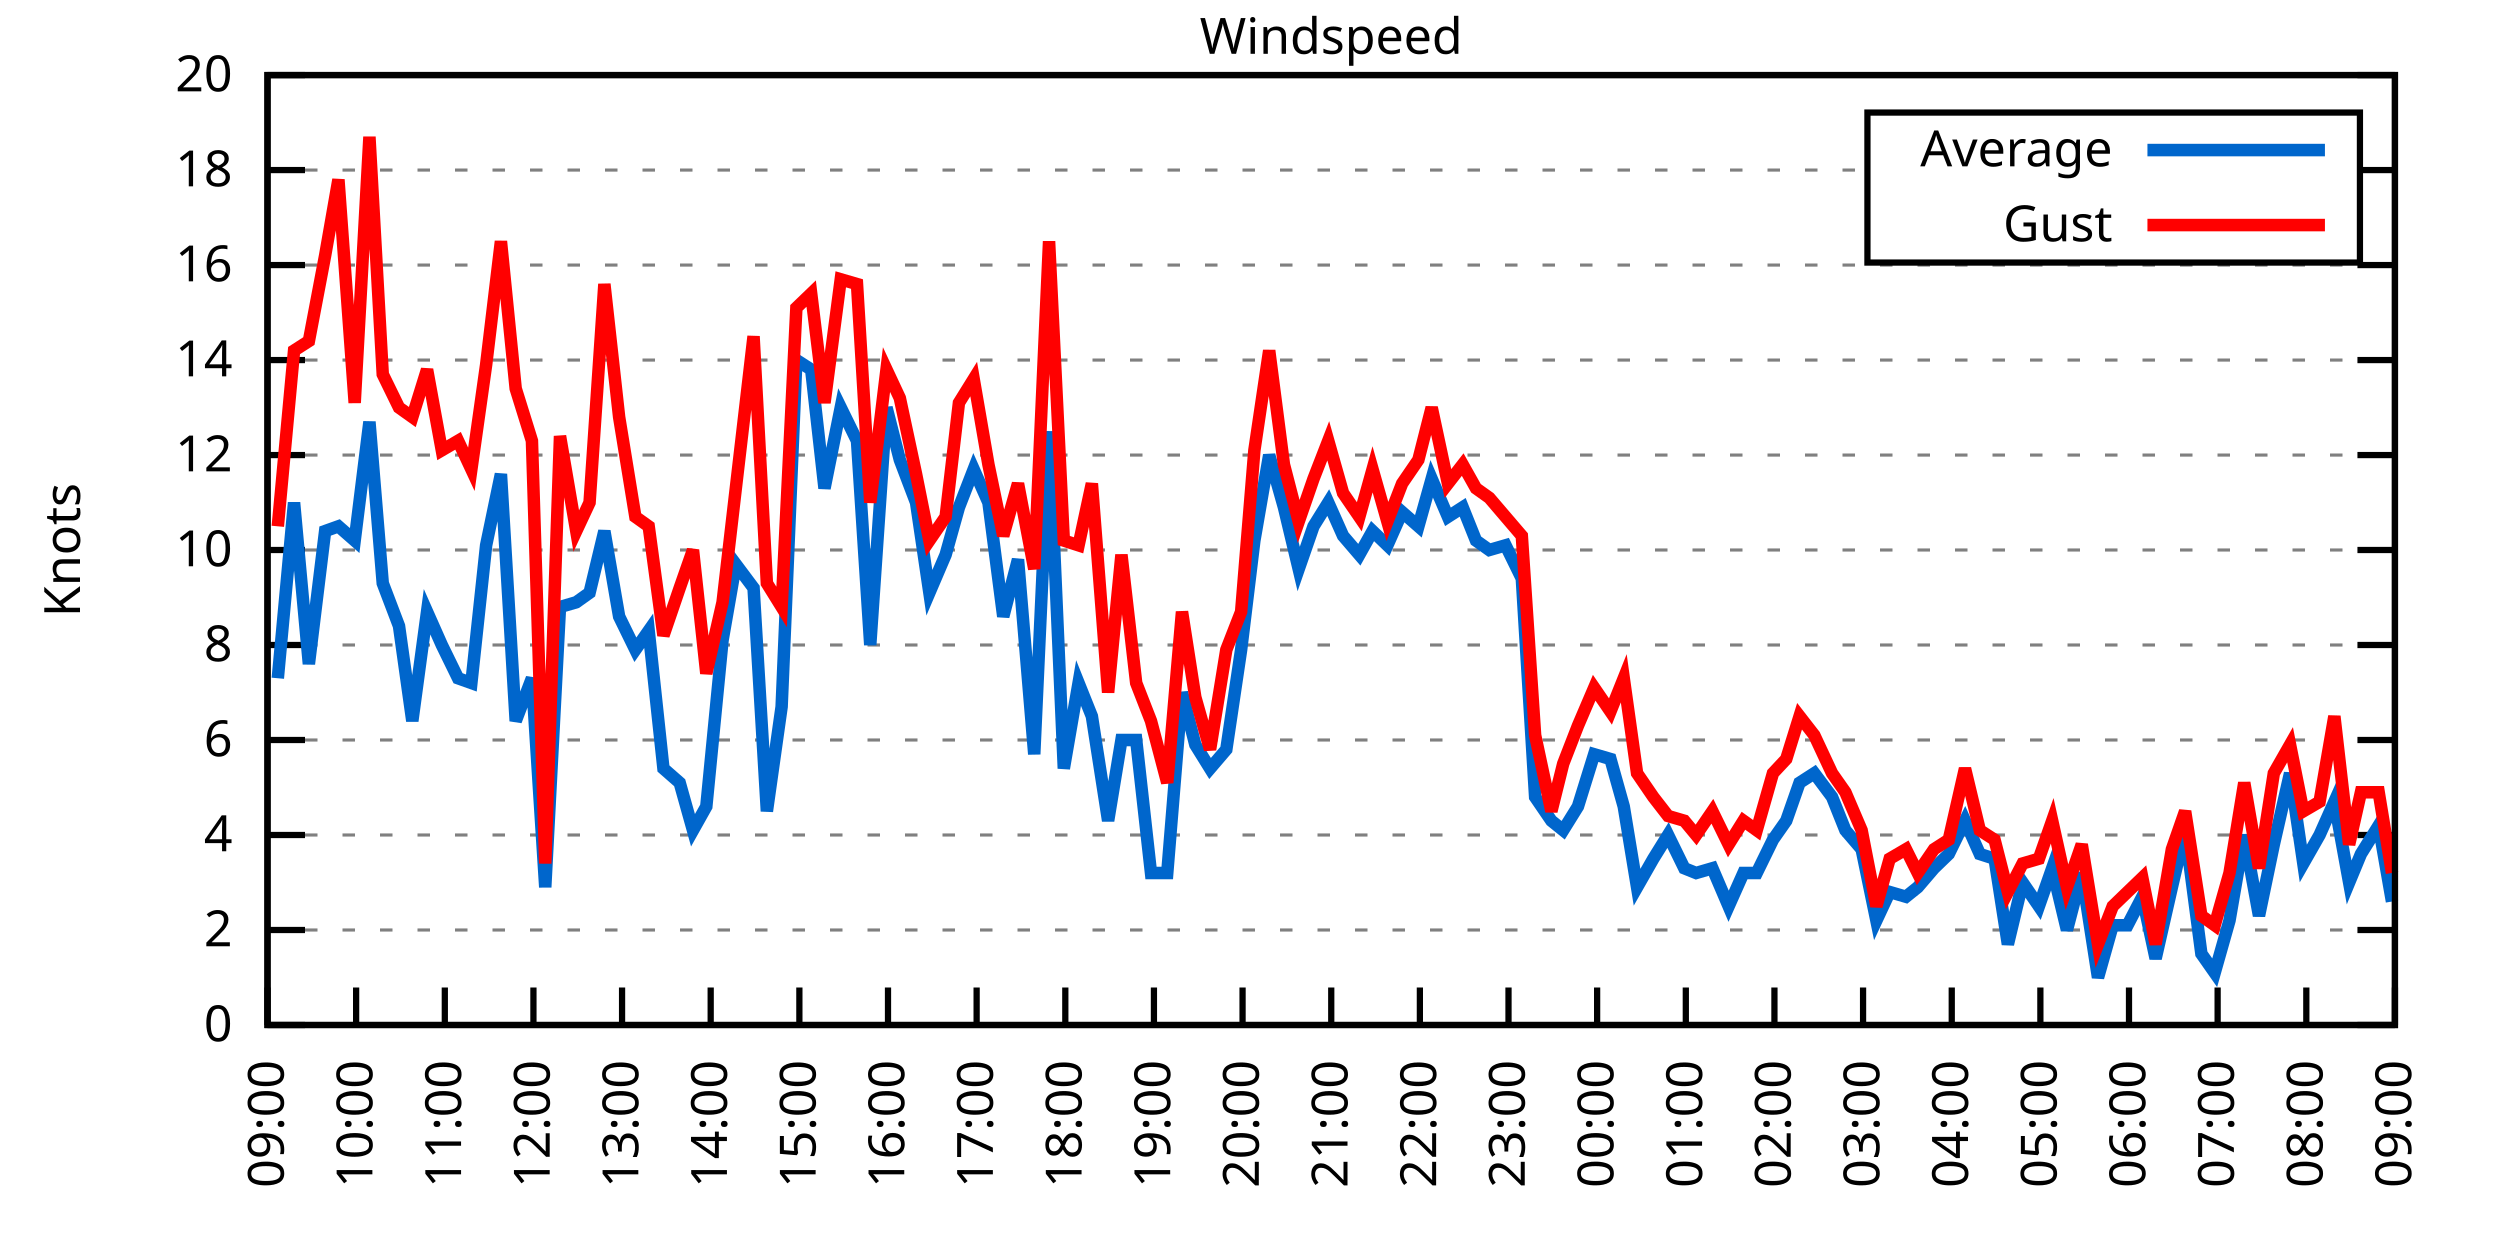
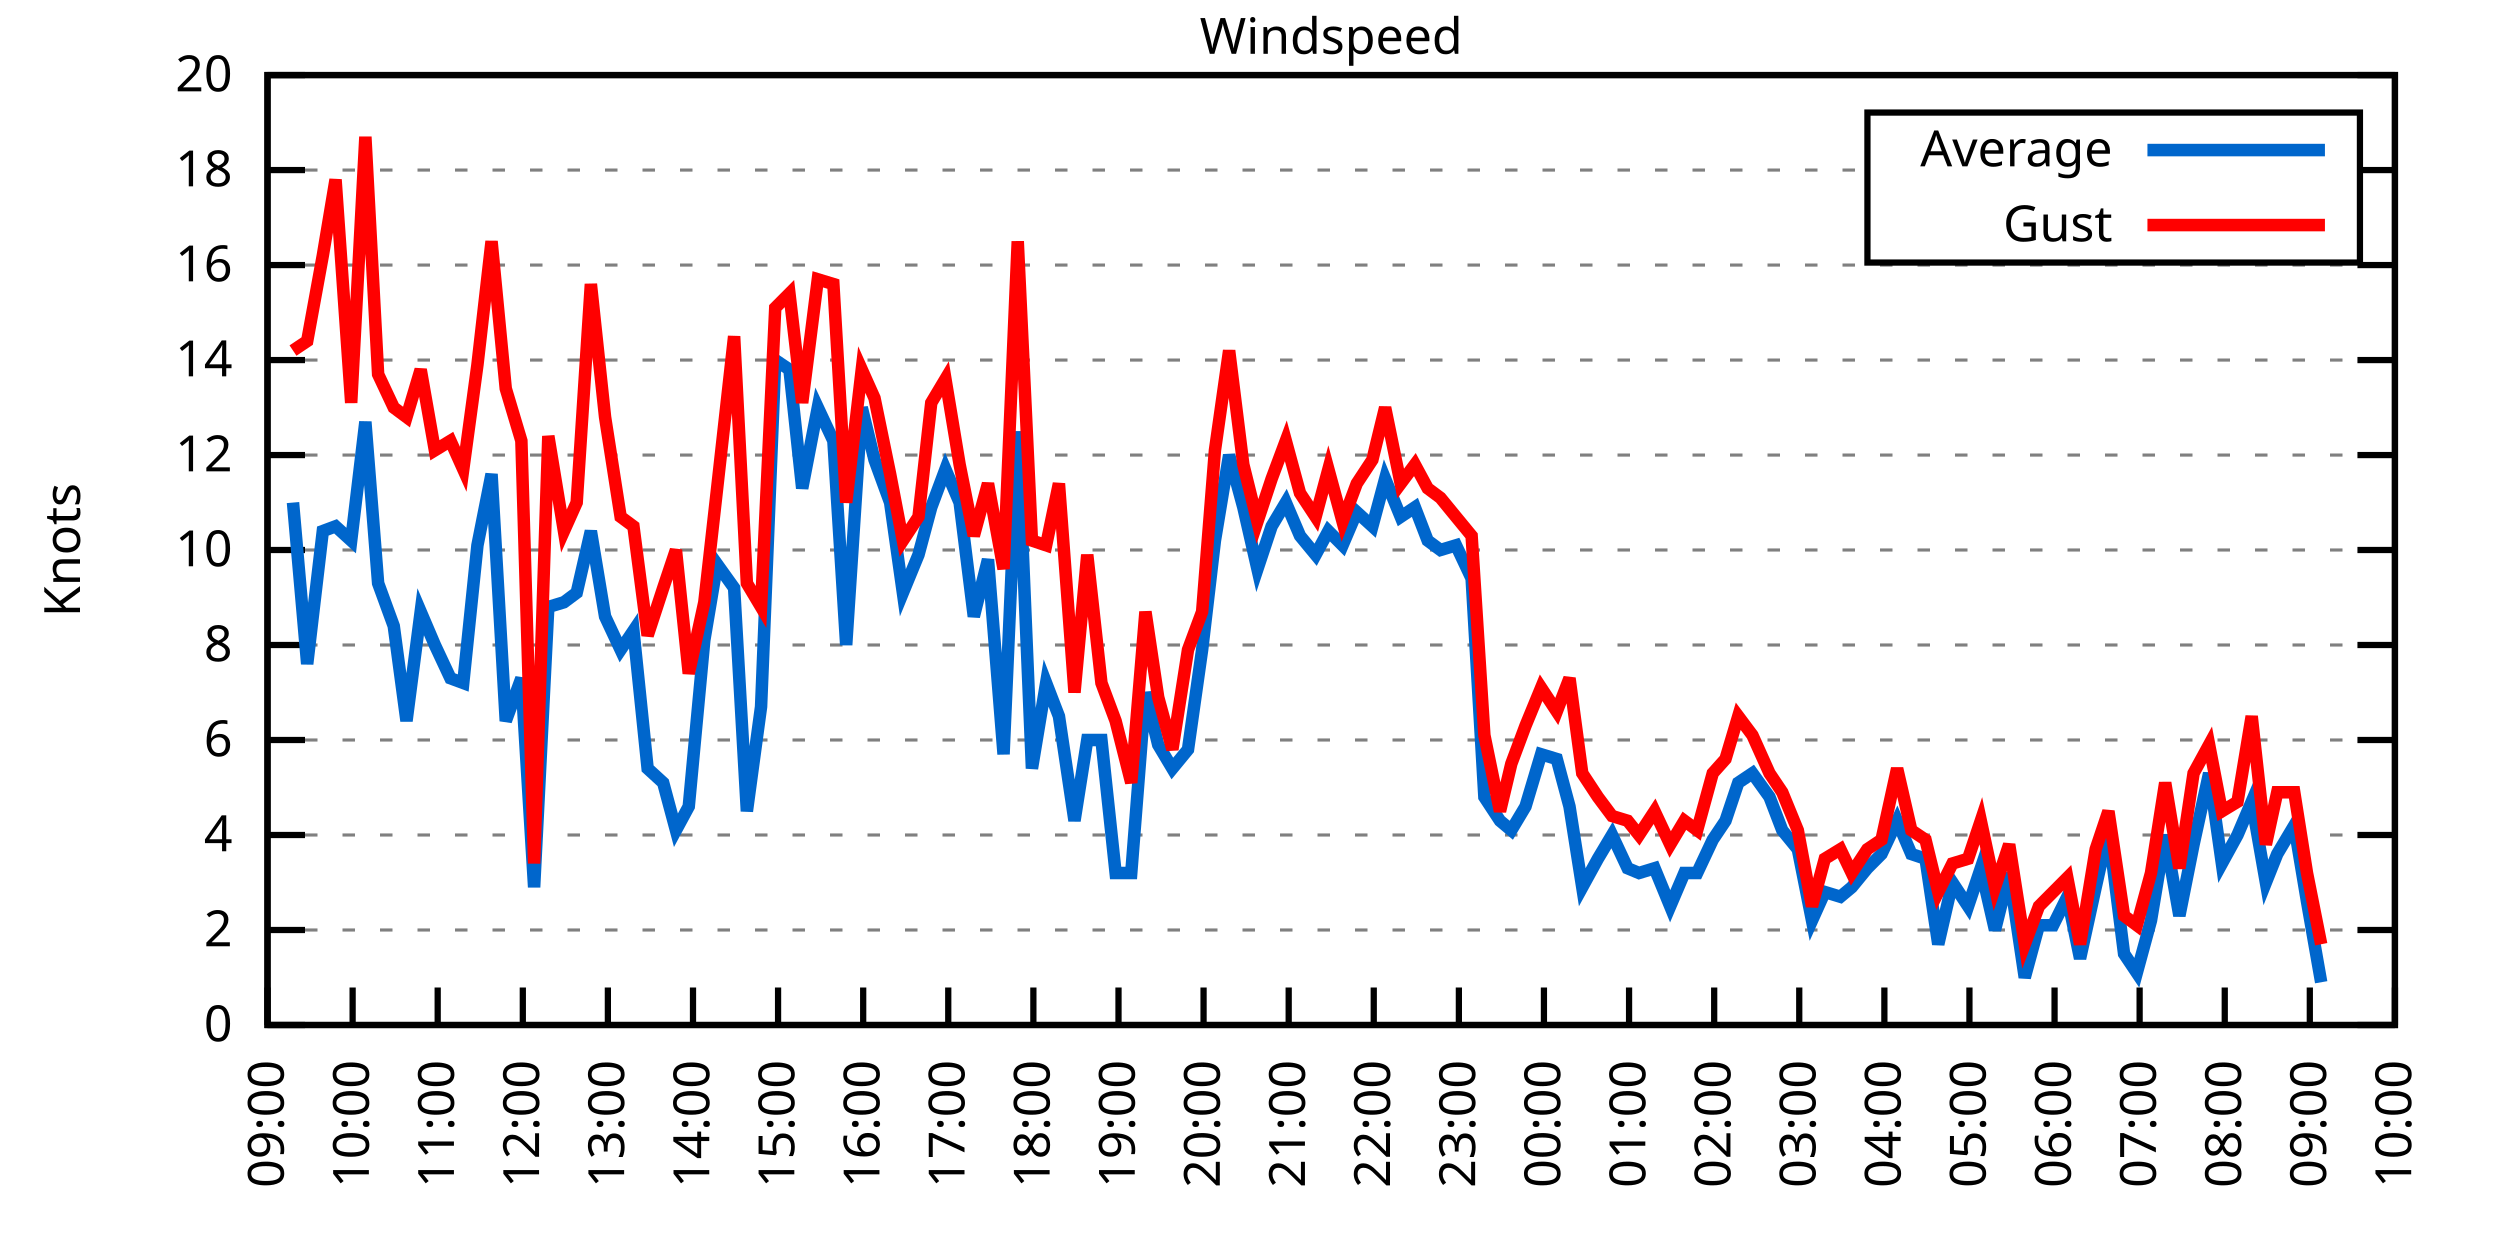
<svg xmlns="http://www.w3.org/2000/svg" xmlns:xlink="http://www.w3.org/1999/xlink" width="400" height="200" viewBox="0 0 400 200">
  <g id="gnuplot_canvas">
    <rect x="0" y="0" width="400" height="200" fill="none" />
    <defs>
      <circle id="gpDot" r="0.5" stroke-width="0.5" stroke="currentColor" />
      <path id="gpPt0" stroke-width="0.333" stroke="currentColor" d="M-1,0 h2 M0,-1 v2" />
      <path id="gpPt1" stroke-width="0.333" stroke="currentColor" d="M-1,-1 L1,1 M1,-1 L-1,1" />
      <path id="gpPt2" stroke-width="0.333" stroke="currentColor" d="M-1,0 L1,0 M0,-1 L0,1 M-1,-1 L1,1 M-1,1 L1,-1" />
      <rect id="gpPt3" stroke-width="0.333" stroke="currentColor" x="-1" y="-1" width="2" height="2" />
      <rect id="gpPt4" stroke-width="0.333" stroke="currentColor" fill="currentColor" x="-1" y="-1" width="2" height="2" />
      <circle id="gpPt5" stroke-width="0.333" stroke="currentColor" cx="0" cy="0" r="1" />
      <use xlink:href="#gpPt5" id="gpPt6" fill="currentColor" stroke="none" />
      <path id="gpPt7" stroke-width="0.333" stroke="currentColor" d="M0,-1.33 L-1.33,0.67 L1.33,0.67 z" />
      <use xlink:href="#gpPt7" id="gpPt8" fill="currentColor" stroke="none" />
      <use xlink:href="#gpPt7" id="gpPt9" stroke="currentColor" transform="rotate(180)" />
      <use xlink:href="#gpPt9" id="gpPt10" fill="currentColor" stroke="none" />
      <use xlink:href="#gpPt3" id="gpPt11" stroke="currentColor" transform="rotate(45)" />
      <use xlink:href="#gpPt11" id="gpPt12" fill="currentColor" stroke="none" />
      <path id="gpPt13" stroke-width="0.333" stroke="currentColor" d="M0,1.330 L1.265,0.411 L0.782,-1.067 L-0.782,-1.076 L-1.265,0.411 z" />
      <use xlink:href="#gpPt13" id="gpPt14" fill="currentColor" stroke="none" />
      <filter id="textbox" filterUnits="objectBoundingBox" x="0" y="0" height="1" width="1">
        <feFlood flood-color="white" flood-opacity="1" result="bgnd" />
        <feComposite in="SourceGraphic" in2="bgnd" operator="atop" />
      </filter>
      <filter id="greybox" filterUnits="objectBoundingBox" x="0" y="0" height="1" width="1">
        <feFlood flood-color="lightgrey" flood-opacity="1" result="grey" />
        <feComposite in="SourceGraphic" in2="grey" operator="atop" />
      </filter>
    </defs>
    <g fill="none" color="white" stroke="currentColor" stroke-width="1.00" stroke-linecap="butt" stroke-linejoin="miter">
</g>
    <g fill="none" color="black" stroke="currentColor" stroke-width="1.00" stroke-linecap="butt" stroke-linejoin="miter">
      <g stroke="none" shape-rendering="crispEdges">
        <polygon fill="rgb(255, 255, 255)" points="42.80,164.00 383.18,164.00 383.18,12.02 42.80,12.02 " />
      </g>
    </g>
    <g fill="none" color="black" stroke="currentColor" stroke-width="1.00" stroke-linecap="butt" stroke-linejoin="miter">
</g>
    <g fill="none" color="black" stroke="black" stroke-width="0.50" stroke-linecap="butt" stroke-linejoin="miter">
</g>
    <g fill="none" color="gray" stroke="currentColor" stroke-width="0.50" stroke-linecap="butt" stroke-linejoin="miter">
      <path stroke="gray" stroke-dasharray="2,4" class="gridline" d="M42.80,164.00 L383.19,164.00  " />
    </g>
    <g fill="none" color="gray" stroke="gray" stroke-width="1.00" stroke-linecap="butt" stroke-linejoin="miter">
</g>
    <g fill="none" color="black" stroke="currentColor" stroke-width="1.00" stroke-linecap="butt" stroke-linejoin="miter">
      <path stroke="black" d="M42.80,164.00 L48.80,164.00 M383.19,164.00 L377.19,164.00  " />
      <g transform="translate(37.20,166.60)" stroke="none" fill="black" font-family="Sans" font-size="8.00" text-anchor="end">
        <text>
          <tspan font-family="Sans"> 0</tspan>
        </text>
      </g>
    </g>
    <g fill="none" color="black" stroke="currentColor" stroke-width="1.00" stroke-linecap="butt" stroke-linejoin="miter">
</g>
    <g fill="none" color="black" stroke="black" stroke-width="0.50" stroke-linecap="butt" stroke-linejoin="miter">
</g>
    <g fill="none" color="gray" stroke="currentColor" stroke-width="0.50" stroke-linecap="butt" stroke-linejoin="miter">
      <path stroke="gray" stroke-dasharray="2,4" class="gridline" d="M42.80,148.80 L383.19,148.80  " />
    </g>
    <g fill="none" color="gray" stroke="gray" stroke-width="1.00" stroke-linecap="butt" stroke-linejoin="miter">
</g>
    <g fill="none" color="black" stroke="currentColor" stroke-width="1.00" stroke-linecap="butt" stroke-linejoin="miter">
      <path stroke="black" d="M42.80,148.80 L48.80,148.80 M383.19,148.80 L377.19,148.80  " />
      <g transform="translate(37.20,151.40)" stroke="none" fill="black" font-family="Sans" font-size="8.00" text-anchor="end">
        <text>
          <tspan font-family="Sans"> 2</tspan>
        </text>
      </g>
    </g>
    <g fill="none" color="black" stroke="currentColor" stroke-width="1.00" stroke-linecap="butt" stroke-linejoin="miter">
</g>
    <g fill="none" color="black" stroke="black" stroke-width="0.50" stroke-linecap="butt" stroke-linejoin="miter">
</g>
    <g fill="none" color="gray" stroke="currentColor" stroke-width="0.50" stroke-linecap="butt" stroke-linejoin="miter">
      <path stroke="gray" stroke-dasharray="2,4" class="gridline" d="M42.80,133.60 L383.19,133.60  " />
    </g>
    <g fill="none" color="gray" stroke="gray" stroke-width="1.00" stroke-linecap="butt" stroke-linejoin="miter">
</g>
    <g fill="none" color="black" stroke="currentColor" stroke-width="1.00" stroke-linecap="butt" stroke-linejoin="miter">
      <path stroke="black" d="M42.80,133.60 L48.80,133.60 M383.19,133.60 L377.19,133.60  " />
      <g transform="translate(37.20,136.20)" stroke="none" fill="black" font-family="Sans" font-size="8.00" text-anchor="end">
        <text>
          <tspan font-family="Sans"> 4</tspan>
        </text>
      </g>
    </g>
    <g fill="none" color="black" stroke="currentColor" stroke-width="1.00" stroke-linecap="butt" stroke-linejoin="miter">
</g>
    <g fill="none" color="black" stroke="black" stroke-width="0.50" stroke-linecap="butt" stroke-linejoin="miter">
</g>
    <g fill="none" color="gray" stroke="currentColor" stroke-width="0.50" stroke-linecap="butt" stroke-linejoin="miter">
      <path stroke="gray" stroke-dasharray="2,4" class="gridline" d="M42.80,118.40 L383.19,118.40  " />
    </g>
    <g fill="none" color="gray" stroke="gray" stroke-width="1.00" stroke-linecap="butt" stroke-linejoin="miter">
</g>
    <g fill="none" color="black" stroke="currentColor" stroke-width="1.00" stroke-linecap="butt" stroke-linejoin="miter">
      <path stroke="black" d="M42.80,118.40 L48.80,118.40 M383.19,118.40 L377.19,118.40  " />
      <g transform="translate(37.20,121.00)" stroke="none" fill="black" font-family="Sans" font-size="8.00" text-anchor="end">
        <text>
          <tspan font-family="Sans"> 6</tspan>
        </text>
      </g>
    </g>
    <g fill="none" color="black" stroke="currentColor" stroke-width="1.00" stroke-linecap="butt" stroke-linejoin="miter">
</g>
    <g fill="none" color="black" stroke="black" stroke-width="0.50" stroke-linecap="butt" stroke-linejoin="miter">
</g>
    <g fill="none" color="gray" stroke="currentColor" stroke-width="0.50" stroke-linecap="butt" stroke-linejoin="miter">
      <path stroke="gray" stroke-dasharray="2,4" class="gridline" d="M42.80,103.20 L383.19,103.20  " />
    </g>
    <g fill="none" color="gray" stroke="gray" stroke-width="1.00" stroke-linecap="butt" stroke-linejoin="miter">
</g>
    <g fill="none" color="black" stroke="currentColor" stroke-width="1.00" stroke-linecap="butt" stroke-linejoin="miter">
      <path stroke="black" d="M42.80,103.20 L48.80,103.20 M383.19,103.20 L377.19,103.20  " />
      <g transform="translate(37.20,105.80)" stroke="none" fill="black" font-family="Sans" font-size="8.00" text-anchor="end">
        <text>
          <tspan font-family="Sans"> 8</tspan>
        </text>
      </g>
    </g>
    <g fill="none" color="black" stroke="currentColor" stroke-width="1.00" stroke-linecap="butt" stroke-linejoin="miter">
</g>
    <g fill="none" color="black" stroke="black" stroke-width="0.50" stroke-linecap="butt" stroke-linejoin="miter">
</g>
    <g fill="none" color="gray" stroke="currentColor" stroke-width="0.50" stroke-linecap="butt" stroke-linejoin="miter">
      <path stroke="gray" stroke-dasharray="2,4" class="gridline" d="M42.80,88.00 L383.19,88.00  " />
    </g>
    <g fill="none" color="gray" stroke="gray" stroke-width="1.00" stroke-linecap="butt" stroke-linejoin="miter">
</g>
    <g fill="none" color="black" stroke="currentColor" stroke-width="1.00" stroke-linecap="butt" stroke-linejoin="miter">
      <path stroke="black" d="M42.80,88.00 L48.80,88.00 M383.19,88.00 L377.19,88.00  " />
      <g transform="translate(37.20,90.60)" stroke="none" fill="black" font-family="Sans" font-size="8.00" text-anchor="end">
        <text>
          <tspan font-family="Sans"> 10</tspan>
        </text>
      </g>
    </g>
    <g fill="none" color="black" stroke="currentColor" stroke-width="1.00" stroke-linecap="butt" stroke-linejoin="miter">
</g>
    <g fill="none" color="black" stroke="black" stroke-width="0.50" stroke-linecap="butt" stroke-linejoin="miter">
</g>
    <g fill="none" color="gray" stroke="currentColor" stroke-width="0.50" stroke-linecap="butt" stroke-linejoin="miter">
      <path stroke="gray" stroke-dasharray="2,4" class="gridline" d="M42.80,72.81 L383.19,72.81  " />
    </g>
    <g fill="none" color="gray" stroke="gray" stroke-width="1.00" stroke-linecap="butt" stroke-linejoin="miter">
</g>
    <g fill="none" color="black" stroke="currentColor" stroke-width="1.00" stroke-linecap="butt" stroke-linejoin="miter">
      <path stroke="black" d="M42.80,72.81 L48.80,72.81 M383.19,72.81 L377.19,72.81  " />
      <g transform="translate(37.20,75.41)" stroke="none" fill="black" font-family="Sans" font-size="8.00" text-anchor="end">
        <text>
          <tspan font-family="Sans"> 12</tspan>
        </text>
      </g>
    </g>
    <g fill="none" color="black" stroke="currentColor" stroke-width="1.00" stroke-linecap="butt" stroke-linejoin="miter">
</g>
    <g fill="none" color="black" stroke="black" stroke-width="0.50" stroke-linecap="butt" stroke-linejoin="miter">
</g>
    <g fill="none" color="gray" stroke="currentColor" stroke-width="0.50" stroke-linecap="butt" stroke-linejoin="miter">
      <path stroke="gray" stroke-dasharray="2,4" class="gridline" d="M42.80,57.61 L383.19,57.61  " />
    </g>
    <g fill="none" color="gray" stroke="gray" stroke-width="1.00" stroke-linecap="butt" stroke-linejoin="miter">
</g>
    <g fill="none" color="black" stroke="currentColor" stroke-width="1.00" stroke-linecap="butt" stroke-linejoin="miter">
      <path stroke="black" d="M42.80,57.61 L48.80,57.61 M383.19,57.61 L377.19,57.61  " />
      <g transform="translate(37.20,60.21)" stroke="none" fill="black" font-family="Sans" font-size="8.00" text-anchor="end">
        <text>
          <tspan font-family="Sans"> 14</tspan>
        </text>
      </g>
    </g>
    <g fill="none" color="black" stroke="currentColor" stroke-width="1.00" stroke-linecap="butt" stroke-linejoin="miter">
</g>
    <g fill="none" color="black" stroke="black" stroke-width="0.50" stroke-linecap="butt" stroke-linejoin="miter">
</g>
    <g fill="none" color="gray" stroke="currentColor" stroke-width="0.50" stroke-linecap="butt" stroke-linejoin="miter">
      <path stroke="gray" stroke-dasharray="2,4" class="gridline" d="M42.80,42.41 L383.19,42.41  " />
    </g>
    <g fill="none" color="gray" stroke="gray" stroke-width="1.00" stroke-linecap="butt" stroke-linejoin="miter">
</g>
    <g fill="none" color="black" stroke="currentColor" stroke-width="1.00" stroke-linecap="butt" stroke-linejoin="miter">
      <path stroke="black" d="M42.80,42.41 L48.80,42.41 M383.19,42.41 L377.19,42.41  " />
      <g transform="translate(37.20,45.01)" stroke="none" fill="black" font-family="Sans" font-size="8.00" text-anchor="end">
        <text>
          <tspan font-family="Sans"> 16</tspan>
        </text>
      </g>
    </g>
    <g fill="none" color="black" stroke="currentColor" stroke-width="1.00" stroke-linecap="butt" stroke-linejoin="miter">
</g>
    <g fill="none" color="black" stroke="black" stroke-width="0.50" stroke-linecap="butt" stroke-linejoin="miter">
</g>
    <g fill="none" color="gray" stroke="currentColor" stroke-width="0.50" stroke-linecap="butt" stroke-linejoin="miter">
      <path stroke="gray" stroke-dasharray="2,4" class="gridline" d="M42.80,27.21 L298.79,27.21 M377.59,27.21 L383.19,27.21  " />
    </g>
    <g fill="none" color="gray" stroke="gray" stroke-width="1.00" stroke-linecap="butt" stroke-linejoin="miter">
</g>
    <g fill="none" color="black" stroke="currentColor" stroke-width="1.00" stroke-linecap="butt" stroke-linejoin="miter">
      <path stroke="black" d="M42.80,27.21 L48.80,27.21 M383.19,27.21 L377.19,27.21  " />
      <g transform="translate(37.20,29.81)" stroke="none" fill="black" font-family="Sans" font-size="8.00" text-anchor="end">
        <text>
          <tspan font-family="Sans"> 18</tspan>
        </text>
      </g>
    </g>
    <g fill="none" color="black" stroke="currentColor" stroke-width="1.00" stroke-linecap="butt" stroke-linejoin="miter">
</g>
    <g fill="none" color="black" stroke="black" stroke-width="0.50" stroke-linecap="butt" stroke-linejoin="miter">
</g>
    <g fill="none" color="gray" stroke="currentColor" stroke-width="0.50" stroke-linecap="butt" stroke-linejoin="miter">
      <path stroke="gray" stroke-dasharray="2,4" class="gridline" d="M42.80,12.01 L383.19,12.01  " />
    </g>
    <g fill="none" color="gray" stroke="gray" stroke-width="1.00" stroke-linecap="butt" stroke-linejoin="miter">
</g>
    <g fill="none" color="black" stroke="currentColor" stroke-width="1.00" stroke-linecap="butt" stroke-linejoin="miter">
      <path stroke="black" d="M42.80,12.01 L48.80,12.01 M383.19,12.01 L377.19,12.01  " />
      <g transform="translate(37.20,14.61)" stroke="none" fill="black" font-family="Sans" font-size="8.00" text-anchor="end">
        <text>
          <tspan font-family="Sans"> 20</tspan>
        </text>
      </g>
    </g>
    <g fill="none" color="black" stroke="currentColor" stroke-width="1.00" stroke-linecap="butt" stroke-linejoin="miter">
      <path stroke="black" d="M42.80,164.00 L42.80,158.00  " />
      <g transform="translate(45.40,169.60) rotate(270.00)" stroke="none" fill="black" font-family="Sans" font-size="8.00" text-anchor="end">
        <text>
          <tspan font-family="Sans">09:00</tspan>
        </text>
      </g>
    </g>
    <g fill="none" color="black" stroke="currentColor" stroke-width="1.00" stroke-linecap="butt" stroke-linejoin="miter">
-       <path stroke="black" d="M56.98,164.00 L56.98,158.00  " />
-       <g transform="translate(59.58,169.60) rotate(270.00)" stroke="none" fill="black" font-family="Sans" font-size="8.00" text-anchor="end">
+       <path stroke="black" d="M56.42,164.00 L56.42,158.00  " />
+       <g transform="translate(59.02,169.60) rotate(270.00)" stroke="none" fill="black" font-family="Sans" font-size="8.00" text-anchor="end">
        <text>
          <tspan font-family="Sans">10:00</tspan>
        </text>
      </g>
    </g>
    <g fill="none" color="black" stroke="currentColor" stroke-width="1.00" stroke-linecap="butt" stroke-linejoin="miter">
-       <path stroke="black" d="M71.17,164.00 L71.17,158.00  " />
-       <g transform="translate(73.77,169.60) rotate(270.00)" stroke="none" fill="black" font-family="Sans" font-size="8.00" text-anchor="end">
+       <path stroke="black" d="M70.03,164.00 L70.03,158.00  " />
+       <g transform="translate(72.63,169.60) rotate(270.00)" stroke="none" fill="black" font-family="Sans" font-size="8.00" text-anchor="end">
        <text>
          <tspan font-family="Sans">11:00</tspan>
        </text>
      </g>
    </g>
    <g fill="none" color="black" stroke="currentColor" stroke-width="1.00" stroke-linecap="butt" stroke-linejoin="miter">
-       <path stroke="black" d="M85.35,164.00 L85.35,158.00  " />
-       <g transform="translate(87.95,169.60) rotate(270.00)" stroke="none" fill="black" font-family="Sans" font-size="8.00" text-anchor="end">
+       <path stroke="black" d="M83.65,164.00 L83.65,158.00  " />
+       <g transform="translate(86.25,169.60) rotate(270.00)" stroke="none" fill="black" font-family="Sans" font-size="8.00" text-anchor="end">
        <text>
          <tspan font-family="Sans">12:00</tspan>
        </text>
      </g>
    </g>
    <g fill="none" color="black" stroke="currentColor" stroke-width="1.00" stroke-linecap="butt" stroke-linejoin="miter">
-       <path stroke="black" d="M99.53,164.00 L99.53,158.00  " />
-       <g transform="translate(102.13,169.60) rotate(270.00)" stroke="none" fill="black" font-family="Sans" font-size="8.00" text-anchor="end">
+       <path stroke="black" d="M97.26,164.00 L97.26,158.00  " />
+       <g transform="translate(99.86,169.60) rotate(270.00)" stroke="none" fill="black" font-family="Sans" font-size="8.00" text-anchor="end">
        <text>
          <tspan font-family="Sans">13:00</tspan>
        </text>
      </g>
    </g>
    <g fill="none" color="black" stroke="currentColor" stroke-width="1.00" stroke-linecap="butt" stroke-linejoin="miter">
-       <path stroke="black" d="M113.71,164.00 L113.71,158.00  " />
-       <g transform="translate(116.31,169.60) rotate(270.00)" stroke="none" fill="black" font-family="Sans" font-size="8.00" text-anchor="end">
+       <path stroke="black" d="M110.88,164.00 L110.88,158.00  " />
+       <g transform="translate(113.48,169.60) rotate(270.00)" stroke="none" fill="black" font-family="Sans" font-size="8.00" text-anchor="end">
        <text>
          <tspan font-family="Sans">14:00</tspan>
        </text>
      </g>
    </g>
    <g fill="none" color="black" stroke="currentColor" stroke-width="1.00" stroke-linecap="butt" stroke-linejoin="miter">
-       <path stroke="black" d="M127.90,164.00 L127.90,158.00  " />
-       <g transform="translate(130.50,169.60) rotate(270.00)" stroke="none" fill="black" font-family="Sans" font-size="8.00" text-anchor="end">
+       <path stroke="black" d="M124.49,164.00 L124.49,158.00  " />
+       <g transform="translate(127.09,169.60) rotate(270.00)" stroke="none" fill="black" font-family="Sans" font-size="8.00" text-anchor="end">
        <text>
          <tspan font-family="Sans">15:00</tspan>
        </text>
      </g>
    </g>
    <g fill="none" color="black" stroke="currentColor" stroke-width="1.00" stroke-linecap="butt" stroke-linejoin="miter">
-       <path stroke="black" d="M142.08,164.00 L142.08,158.00  " />
-       <g transform="translate(144.68,169.60) rotate(270.00)" stroke="none" fill="black" font-family="Sans" font-size="8.00" text-anchor="end">
+       <path stroke="black" d="M138.11,164.00 L138.11,158.00  " />
+       <g transform="translate(140.71,169.60) rotate(270.00)" stroke="none" fill="black" font-family="Sans" font-size="8.00" text-anchor="end">
        <text>
          <tspan font-family="Sans">16:00</tspan>
        </text>
      </g>
    </g>
    <g fill="none" color="black" stroke="currentColor" stroke-width="1.00" stroke-linecap="butt" stroke-linejoin="miter">
-       <path stroke="black" d="M156.26,164.00 L156.26,158.00  " />
-       <g transform="translate(158.86,169.60) rotate(270.00)" stroke="none" fill="black" font-family="Sans" font-size="8.00" text-anchor="end">
+       <path stroke="black" d="M151.72,164.00 L151.72,158.00  " />
+       <g transform="translate(154.32,169.60) rotate(270.00)" stroke="none" fill="black" font-family="Sans" font-size="8.00" text-anchor="end">
        <text>
          <tspan font-family="Sans">17:00</tspan>
        </text>
      </g>
    </g>
    <g fill="none" color="black" stroke="currentColor" stroke-width="1.00" stroke-linecap="butt" stroke-linejoin="miter">
-       <path stroke="black" d="M170.45,164.00 L170.45,158.00  " />
-       <g transform="translate(173.05,169.60) rotate(270.00)" stroke="none" fill="black" font-family="Sans" font-size="8.00" text-anchor="end">
+       <path stroke="black" d="M165.34,164.00 L165.34,158.00  " />
+       <g transform="translate(167.94,169.60) rotate(270.00)" stroke="none" fill="black" font-family="Sans" font-size="8.00" text-anchor="end">
        <text>
          <tspan font-family="Sans">18:00</tspan>
        </text>
      </g>
    </g>
    <g fill="none" color="black" stroke="currentColor" stroke-width="1.00" stroke-linecap="butt" stroke-linejoin="miter">
-       <path stroke="black" d="M184.63,164.00 L184.63,158.00  " />
-       <g transform="translate(187.23,169.60) rotate(270.00)" stroke="none" fill="black" font-family="Sans" font-size="8.00" text-anchor="end">
+       <path stroke="black" d="M178.96,164.00 L178.96,158.00  " />
+       <g transform="translate(181.56,169.60) rotate(270.00)" stroke="none" fill="black" font-family="Sans" font-size="8.00" text-anchor="end">
        <text>
          <tspan font-family="Sans">19:00</tspan>
        </text>
      </g>
    </g>
    <g fill="none" color="black" stroke="currentColor" stroke-width="1.00" stroke-linecap="butt" stroke-linejoin="miter">
-       <path stroke="black" d="M198.81,164.00 L198.81,158.00  " />
-       <g transform="translate(201.41,169.60) rotate(270.00)" stroke="none" fill="black" font-family="Sans" font-size="8.00" text-anchor="end">
+       <path stroke="black" d="M192.57,164.00 L192.57,158.00  " />
+       <g transform="translate(195.17,169.60) rotate(270.00)" stroke="none" fill="black" font-family="Sans" font-size="8.00" text-anchor="end">
        <text>
          <tspan font-family="Sans">20:00</tspan>
        </text>
      </g>
    </g>
    <g fill="none" color="black" stroke="currentColor" stroke-width="1.00" stroke-linecap="butt" stroke-linejoin="miter">
-       <path stroke="black" d="M213.00,164.00 L213.00,158.00  " />
-       <g transform="translate(215.60,169.60) rotate(270.00)" stroke="none" fill="black" font-family="Sans" font-size="8.00" text-anchor="end">
+       <path stroke="black" d="M206.19,164.00 L206.19,158.00  " />
+       <g transform="translate(208.79,169.60) rotate(270.00)" stroke="none" fill="black" font-family="Sans" font-size="8.00" text-anchor="end">
        <text>
          <tspan font-family="Sans">21:00</tspan>
        </text>
      </g>
    </g>
    <g fill="none" color="black" stroke="currentColor" stroke-width="1.00" stroke-linecap="butt" stroke-linejoin="miter">
-       <path stroke="black" d="M227.18,164.00 L227.18,158.00  " />
-       <g transform="translate(229.78,169.60) rotate(270.00)" stroke="none" fill="black" font-family="Sans" font-size="8.00" text-anchor="end">
+       <path stroke="black" d="M219.80,164.00 L219.80,158.00  " />
+       <g transform="translate(222.40,169.60) rotate(270.00)" stroke="none" fill="black" font-family="Sans" font-size="8.00" text-anchor="end">
        <text>
          <tspan font-family="Sans">22:00</tspan>
        </text>
      </g>
    </g>
    <g fill="none" color="black" stroke="currentColor" stroke-width="1.00" stroke-linecap="butt" stroke-linejoin="miter">
-       <path stroke="black" d="M241.36,164.00 L241.36,158.00  " />
-       <g transform="translate(243.96,169.60) rotate(270.00)" stroke="none" fill="black" font-family="Sans" font-size="8.00" text-anchor="end">
+       <path stroke="black" d="M233.42,164.00 L233.42,158.00  " />
+       <g transform="translate(236.02,169.60) rotate(270.00)" stroke="none" fill="black" font-family="Sans" font-size="8.00" text-anchor="end">
        <text>
          <tspan font-family="Sans">23:00</tspan>
        </text>
      </g>
    </g>
    <g fill="none" color="black" stroke="currentColor" stroke-width="1.00" stroke-linecap="butt" stroke-linejoin="miter">
-       <path stroke="black" d="M255.54,164.00 L255.54,158.00  " />
-       <g transform="translate(258.14,169.60) rotate(270.00)" stroke="none" fill="black" font-family="Sans" font-size="8.00" text-anchor="end">
+       <path stroke="black" d="M247.03,164.00 L247.03,158.00  " />
+       <g transform="translate(249.63,169.60) rotate(270.00)" stroke="none" fill="black" font-family="Sans" font-size="8.00" text-anchor="end">
        <text>
          <tspan font-family="Sans">00:00</tspan>
        </text>
      </g>
    </g>
    <g fill="none" color="black" stroke="currentColor" stroke-width="1.00" stroke-linecap="butt" stroke-linejoin="miter">
-       <path stroke="black" d="M269.73,164.00 L269.73,158.00  " />
-       <g transform="translate(272.33,169.60) rotate(270.00)" stroke="none" fill="black" font-family="Sans" font-size="8.00" text-anchor="end">
+       <path stroke="black" d="M260.65,164.00 L260.65,158.00  " />
+       <g transform="translate(263.25,169.60) rotate(270.00)" stroke="none" fill="black" font-family="Sans" font-size="8.00" text-anchor="end">
        <text>
          <tspan font-family="Sans">01:00</tspan>
        </text>
      </g>
    </g>
    <g fill="none" color="black" stroke="currentColor" stroke-width="1.00" stroke-linecap="butt" stroke-linejoin="miter">
-       <path stroke="black" d="M283.91,164.00 L283.91,158.00  " />
-       <g transform="translate(286.51,169.60) rotate(270.00)" stroke="none" fill="black" font-family="Sans" font-size="8.00" text-anchor="end">
+       <path stroke="black" d="M274.27,164.00 L274.27,158.00  " />
+       <g transform="translate(276.87,169.60) rotate(270.00)" stroke="none" fill="black" font-family="Sans" font-size="8.00" text-anchor="end">
        <text>
          <tspan font-family="Sans">02:00</tspan>
        </text>
      </g>
    </g>
    <g fill="none" color="black" stroke="currentColor" stroke-width="1.00" stroke-linecap="butt" stroke-linejoin="miter">
-       <path stroke="black" d="M298.09,164.00 L298.09,158.00  " />
-       <g transform="translate(300.69,169.60) rotate(270.00)" stroke="none" fill="black" font-family="Sans" font-size="8.00" text-anchor="end">
+       <path stroke="black" d="M287.88,164.00 L287.88,158.00  " />
+       <g transform="translate(290.48,169.60) rotate(270.00)" stroke="none" fill="black" font-family="Sans" font-size="8.00" text-anchor="end">
        <text>
          <tspan font-family="Sans">03:00</tspan>
        </text>
      </g>
    </g>
    <g fill="none" color="black" stroke="currentColor" stroke-width="1.00" stroke-linecap="butt" stroke-linejoin="miter">
-       <path stroke="black" d="M312.28,164.00 L312.28,158.00  " />
-       <g transform="translate(314.88,169.60) rotate(270.00)" stroke="none" fill="black" font-family="Sans" font-size="8.00" text-anchor="end">
+       <path stroke="black" d="M301.50,164.00 L301.50,158.00  " />
+       <g transform="translate(304.10,169.60) rotate(270.00)" stroke="none" fill="black" font-family="Sans" font-size="8.00" text-anchor="end">
        <text>
          <tspan font-family="Sans">04:00</tspan>
        </text>
      </g>
    </g>
    <g fill="none" color="black" stroke="currentColor" stroke-width="1.00" stroke-linecap="butt" stroke-linejoin="miter">
-       <path stroke="black" d="M326.46,164.00 L326.46,158.00  " />
-       <g transform="translate(329.06,169.60) rotate(270.00)" stroke="none" fill="black" font-family="Sans" font-size="8.00" text-anchor="end">
+       <path stroke="black" d="M315.11,164.00 L315.11,158.00  " />
+       <g transform="translate(317.71,169.60) rotate(270.00)" stroke="none" fill="black" font-family="Sans" font-size="8.00" text-anchor="end">
        <text>
          <tspan font-family="Sans">05:00</tspan>
        </text>
      </g>
    </g>
    <g fill="none" color="black" stroke="currentColor" stroke-width="1.00" stroke-linecap="butt" stroke-linejoin="miter">
-       <path stroke="black" d="M340.64,164.00 L340.64,158.00  " />
-       <g transform="translate(343.24,169.60) rotate(270.00)" stroke="none" fill="black" font-family="Sans" font-size="8.00" text-anchor="end">
+       <path stroke="black" d="M328.73,164.00 L328.73,158.00  " />
+       <g transform="translate(331.33,169.60) rotate(270.00)" stroke="none" fill="black" font-family="Sans" font-size="8.00" text-anchor="end">
        <text>
          <tspan font-family="Sans">06:00</tspan>
        </text>
      </g>
    </g>
    <g fill="none" color="black" stroke="currentColor" stroke-width="1.00" stroke-linecap="butt" stroke-linejoin="miter">
-       <path stroke="black" d="M354.82,164.00 L354.82,158.00  " />
-       <g transform="translate(357.42,169.60) rotate(270.00)" stroke="none" fill="black" font-family="Sans" font-size="8.00" text-anchor="end">
+       <path stroke="black" d="M342.34,164.00 L342.34,158.00  " />
+       <g transform="translate(344.94,169.60) rotate(270.00)" stroke="none" fill="black" font-family="Sans" font-size="8.00" text-anchor="end">
        <text>
          <tspan font-family="Sans">07:00</tspan>
        </text>
      </g>
    </g>
    <g fill="none" color="black" stroke="currentColor" stroke-width="1.00" stroke-linecap="butt" stroke-linejoin="miter">
-       <path stroke="black" d="M369.01,164.00 L369.01,158.00  " />
-       <g transform="translate(371.61,169.60) rotate(270.00)" stroke="none" fill="black" font-family="Sans" font-size="8.00" text-anchor="end">
+       <path stroke="black" d="M355.96,164.00 L355.96,158.00  " />
+       <g transform="translate(358.56,169.60) rotate(270.00)" stroke="none" fill="black" font-family="Sans" font-size="8.00" text-anchor="end">
        <text>
          <tspan font-family="Sans">08:00</tspan>
+         </text>
+       </g>
+     </g>
+     <g fill="none" color="black" stroke="currentColor" stroke-width="1.00" stroke-linecap="butt" stroke-linejoin="miter">
+       <path stroke="black" d="M369.57,164.00 L369.57,158.00  " />
+       <g transform="translate(372.17,169.60) rotate(270.00)" stroke="none" fill="black" font-family="Sans" font-size="8.00" text-anchor="end">
+         <text>
+           <tspan font-family="Sans">09:00</tspan>
        </text>
      </g>
    </g>
    <g fill="none" color="black" stroke="currentColor" stroke-width="1.00" stroke-linecap="butt" stroke-linejoin="miter">
      <path stroke="black" d="M383.19,164.00 L383.19,158.00  " />
      <g transform="translate(385.79,169.60) rotate(270.00)" stroke="none" fill="black" font-family="Sans" font-size="8.00" text-anchor="end">
        <text>
-           <tspan font-family="Sans">09:00</tspan>
+           <tspan font-family="Sans">10:00</tspan>
        </text>
      </g>
    </g>
    <g fill="none" color="black" stroke="currentColor" stroke-width="1.00" stroke-linecap="butt" stroke-linejoin="miter">
</g>
    <g fill="none" color="black" stroke="currentColor" stroke-width="1.00" stroke-linecap="butt" stroke-linejoin="miter">
      <path stroke="black" d="M42.80,12.01 L42.80,164.00 L383.19,164.00 L383.19,12.01 L42.80,12.01 Z  " />
    </g>
    <g fill="none" color="black" stroke="currentColor" stroke-width="1.00" stroke-linecap="butt" stroke-linejoin="miter">
</g>
    <g fill="none" color="black" stroke="currentColor" stroke-width="1.00" stroke-linecap="butt" stroke-linejoin="miter">
      <path stroke="black" d="M298.79,42.01 L298.79,18.01 L377.59,18.01 L377.59,42.01 L298.79,42.01 Z  " />
    </g>
    <g id="Windspeed_plot_1">
      <g fill="none" color="white" stroke="black" stroke-width="2.00" stroke-linecap="butt" stroke-linejoin="miter">
</g>
      <g fill="none" color="black" stroke="currentColor" stroke-width="2.00" stroke-linecap="butt" stroke-linejoin="miter">
        <g transform="translate(337.99,26.61)" stroke="none" fill="black" font-family="Sans" font-size="8.00" text-anchor="end">
          <text>
            <tspan font-family="Sans">Average</tspan>
          </text>
        </g>
      </g>
      <g fill="none" color="black" stroke="currentColor" stroke-width="2.00" stroke-linecap="butt" stroke-linejoin="miter">
-         <path stroke="rgb(  0, 102, 204)" d="M343.59,24.01 L371.99,24.01 M44.45,108.52 L47.05,80.41 L49.42,106.24 L52.02,84.97 L54.15,84.21 L56.75,86.49   L59.11,67.49 L61.24,93.32 L63.84,100.16 L65.97,115.36 L68.33,97.88 L70.69,103.20 L73.29,108.52 L75.42,109.28   L77.78,87.25 L80.15,75.85 L82.51,115.36 L85.11,108.52 L87.24,141.96 L89.60,97.12 L92.20,96.36 L94.33,94.84   L96.70,84.97 L99.06,98.64 L101.66,103.96 L103.79,100.92 L106.15,122.96 L108.75,125.24 L110.88,132.84 L113.01,129.04   L115.61,102.44 L117.73,90.28 L120.57,94.08 L122.70,129.80 L125.06,113.08 L127.42,57.61 L129.79,59.13 L131.92,78.13   L134.52,65.21 L137.12,70.53 L139.24,103.20 L141.84,65.21 L143.97,73.57 L146.57,80.41 L148.70,94.84 L151.30,88.76   L153.43,81.17 L155.79,75.09 L158.15,80.41 L160.52,98.64 L162.88,89.52 L165.48,120.68 L167.85,69.01 L170.21,122.96   L172.57,109.28 L174.70,114.60 L177.30,131.32 L179.43,118.40 L181.79,118.40 L184.16,139.68 L186.76,139.68 L189.12,110.80   L191.25,119.16 L193.61,122.96 L196.21,119.92 L198.58,103.96 L200.70,86.49 L203.07,72.81 L205.43,81.17 L207.79,91.04   L210.16,84.21 L212.52,80.41 L214.89,85.73 L217.49,88.76 L219.61,84.97 L221.98,87.25 L224.34,81.93 L226.94,84.21   L229.07,76.61 L231.67,82.69 L234.03,81.17 L236.16,86.49 L238.29,88.00 L240.89,87.25 L243.49,92.56 L245.62,127.52   L248.22,131.32 L250.11,132.84 L252.47,129.04 L255.07,120.68 L257.67,121.44 L259.80,129.04 L261.93,141.96 L264.53,137.40   L266.89,133.60 L269.49,138.92 L271.38,139.68 L273.98,138.92 L276.58,145.00 L278.95,139.68 L281.07,139.68 L283.67,134.36   L285.80,131.32 L287.93,125.24 L290.29,123.72 L293.13,127.52 L295.26,132.84 L297.86,135.88 L300.22,147.28 L302.35,142.72   L304.95,143.48 L306.84,141.96 L309.44,138.92 L311.80,136.64 L314.40,131.32 L316.77,136.64 L319.13,137.40 L321.26,151.08   L323.62,141.20 L326.22,145.00 L328.35,138.92 L330.71,148.80 L333.08,139.68 L335.68,156.40 L338.04,148.04 L340.40,148.04   L342.77,143.48 L344.90,153.36 L347.50,141.96 L349.62,132.84 L352.22,152.60 L354.35,155.64 L356.72,147.28 L359.08,133.60   L361.44,146.52 L363.81,135.12 L366.41,123.72 L368.53,138.16 L371.13,133.60 L373.50,128.28 L375.86,141.20 L377.75,136.64   L380.59,132.08 L382.72,144.24  " />
+         <path stroke="rgb(  0, 102, 204)" d="M343.59,24.01 L371.99,24.01 M46.88,80.41 L49.15,106.24 L51.65,84.97 L53.69,84.21 L56.19,86.49 L58.46,67.49   L60.50,93.32 L63.00,100.16 L65.04,115.36 L67.31,97.88 L69.58,103.20 L72.07,108.52 L74.12,109.28 L76.39,87.25   L78.65,75.85 L80.92,115.36 L83.42,108.52 L85.46,141.96 L87.73,97.12 L90.23,96.36 L92.27,94.84 L94.54,84.97   L96.81,98.64 L99.30,103.96 L101.35,100.92 L103.62,122.96 L106.11,125.24 L108.15,132.84 L110.20,129.04 L112.69,102.44   L114.74,90.28 L117.46,94.08 L119.50,129.80 L121.77,113.08 L124.04,57.61 L126.31,59.13 L128.35,78.13 L130.85,65.21   L133.34,70.53 L135.39,103.20 L137.88,65.21 L139.92,73.57 L142.42,80.41 L144.46,94.84 L146.96,88.76 L149.00,81.17   L151.27,75.09 L153.54,80.41 L155.81,98.64 L158.08,89.52 L160.57,120.68 L162.84,69.01 L165.11,122.96 L167.38,109.28   L169.43,114.60 L171.92,131.32 L173.96,118.40 L176.23,118.40 L178.50,139.68 L181.00,139.68 L183.27,110.80 L185.31,119.16   L187.58,122.96 L190.08,119.92 L192.34,103.96 L194.39,86.49 L196.66,72.81 L198.93,81.17 L201.19,91.04 L203.46,84.21   L205.73,80.41 L208.00,85.73 L210.50,88.76 L212.54,84.97 L214.81,87.25 L217.08,81.93 L219.58,84.21 L221.62,76.61   L224.11,82.69 L226.38,81.17 L228.43,86.49 L230.47,88.00 L232.96,87.25 L235.46,92.56 L237.50,127.52 L240.00,131.32   L241.81,132.84 L244.08,129.04 L246.58,120.68 L249.08,121.44 L251.12,129.04 L253.16,141.96 L255.66,137.40 L257.93,133.60   L260.42,138.92 L262.24,139.68 L264.73,138.92 L267.23,145.00 L269.50,139.68 L271.54,139.68 L274.04,134.36 L276.08,131.32   L278.12,125.24 L280.39,123.72 L283.12,127.52 L285.16,132.84 L287.65,135.88 L289.92,147.28 L291.97,142.72 L294.46,143.48   L296.28,141.96 L298.77,138.92 L301.04,136.64 L303.54,131.32 L305.81,136.64 L308.08,137.40 L310.12,151.08 L312.39,141.20   L314.89,145.00 L316.93,138.92 L319.20,148.80 L321.47,139.68 L323.96,156.40 L326.23,148.04 L328.50,148.04 L330.77,143.48   L332.81,153.36 L335.31,141.96 L337.35,132.84 L339.85,152.60 L341.89,155.64 L344.16,147.28 L346.43,133.60 L348.70,146.52   L350.97,135.12 L353.46,123.72 L355.50,138.16 L358.00,133.60 L360.27,128.28 L362.54,141.20 L364.36,136.64 L367.08,132.08   L369.12,144.24 L371.39,157.16  " />
      </g>
    </g>
    <g id="Windspeed_plot_2">
      <g fill="none" color="black" stroke="currentColor" stroke-width="2.00" stroke-linecap="butt" stroke-linejoin="miter">
        <g transform="translate(337.99,38.61)" stroke="none" fill="black" font-family="Sans" font-size="8.00" text-anchor="end">
          <text>
            <tspan font-family="Sans">Gust</tspan>
          </text>
        </g>
      </g>
      <g fill="none" color="black" stroke="currentColor" stroke-width="2.00" stroke-linecap="butt" stroke-linejoin="miter">
-         <path stroke="rgb(255,   0,   0)" d="M343.59,36.01 L371.99,36.01 M44.45,84.21 L47.05,56.09 L49.42,54.57 L52.02,40.89 L54.15,28.73 L56.75,64.45   L59.11,21.89 L61.24,59.89 L63.84,65.21 L65.97,66.73 L68.33,59.13 L70.69,72.05 L73.29,70.53 L75.42,75.09   L77.78,58.37 L80.15,38.61 L82.51,62.17 L85.11,70.53 L87.24,138.16 L89.60,69.77 L92.20,84.97 L94.33,80.41   L96.70,45.45 L99.06,66.73 L101.66,82.69 L103.79,84.21 L106.15,101.68 L108.75,94.08 L110.88,88.00 L113.01,107.76   L115.61,96.36 L117.73,78.13 L120.57,53.81 L122.70,93.32 L125.06,97.12 L127.42,49.25 L129.79,46.97 L131.92,64.45   L134.52,44.69 L137.12,45.45 L139.24,80.41 L141.84,59.13 L143.97,63.69 L146.57,75.85 L148.70,86.49 L151.30,82.69   L153.43,64.45 L155.79,60.65 L158.15,74.33 L160.52,85.73 L162.88,77.37 L165.48,91.04 L167.85,38.61 L170.21,86.49   L172.57,87.25 L174.70,77.37 L177.30,110.80 L179.43,88.76 L181.79,109.28 L184.16,115.36 L186.76,125.24 L189.12,97.88   L191.25,111.56 L193.61,119.92 L196.21,103.96 L198.58,97.88 L200.70,72.05 L203.07,56.09 L205.43,74.33 L207.79,83.45   L210.16,76.61 L212.52,70.53 L214.89,78.89 L217.49,82.69 L219.61,75.09 L221.98,83.45 L224.34,77.37 L226.94,73.57   L229.07,65.21 L231.67,77.37 L234.03,74.33 L236.16,78.13 L238.29,79.65 L240.89,82.69 L243.49,85.73 L245.62,117.64   L248.22,129.80 L250.11,122.20 L252.47,116.12 L255.07,110.04 L257.67,113.84 L259.80,108.52 L261.93,123.72 L264.53,127.52   L266.89,130.56 L269.49,131.32 L271.38,133.60 L273.98,129.80 L276.58,135.12 L278.95,131.32 L281.07,132.84 L283.67,123.72   L285.80,121.44 L287.93,114.60 L290.29,117.64 L293.13,123.72 L295.26,126.76 L297.86,132.84 L300.22,145.00 L302.35,137.40   L304.95,135.88 L306.84,139.68 L309.44,135.88 L311.80,134.36 L314.40,122.96 L316.77,132.84 L319.13,134.36 L321.26,142.72   L323.62,138.16 L326.22,137.40 L328.35,131.32 L330.71,141.96 L333.08,135.12 L335.68,151.08 L338.04,145.00 L340.40,142.72   L342.77,140.44 L344.90,151.08 L347.50,135.88 L349.62,129.80 L352.22,146.52 L354.35,148.04 L356.72,139.68 L359.08,125.24   L361.44,138.92 L363.81,123.72 L366.41,119.16 L368.53,129.80 L371.13,128.28 L373.50,114.60 L375.86,135.12 L377.75,126.76   L380.59,126.76 L382.72,139.68  " />
+         <path stroke="rgb(255,   0,   0)" d="M343.59,36.01 L371.99,36.01 M46.88,56.09 L49.15,54.57 L51.65,40.89 L53.69,28.73 L56.19,64.45 L58.46,21.89   L60.50,59.89 L63.00,65.21 L65.04,66.73 L67.31,59.13 L69.58,72.05 L72.07,70.53 L74.12,75.09 L76.39,58.37   L78.65,38.61 L80.92,62.17 L83.42,70.53 L85.46,138.16 L87.73,69.77 L90.23,84.97 L92.27,80.41 L94.54,45.45   L96.81,66.73 L99.30,82.69 L101.35,84.21 L103.62,101.68 L106.11,94.08 L108.15,88.00 L110.20,107.76 L112.69,96.36   L114.74,78.13 L117.46,53.81 L119.50,93.32 L121.77,97.12 L124.04,49.25 L126.31,46.97 L128.35,64.45 L130.85,44.69   L133.34,45.45 L135.39,80.41 L137.88,59.13 L139.92,63.69 L142.42,75.85 L144.46,86.49 L146.96,82.69 L149.00,64.45   L151.27,60.65 L153.54,74.33 L155.81,85.73 L158.08,77.37 L160.57,91.04 L162.84,38.61 L165.11,86.49 L167.38,87.25   L169.43,77.37 L171.92,110.80 L173.96,88.76 L176.23,109.28 L178.50,115.36 L181.00,125.24 L183.27,97.88 L185.31,111.56   L187.58,119.92 L190.08,103.96 L192.34,97.88 L194.39,72.05 L196.66,56.09 L198.93,74.33 L201.19,83.45 L203.46,76.61   L205.73,70.53 L208.00,78.89 L210.50,82.69 L212.54,75.09 L214.81,83.45 L217.08,77.37 L219.58,73.57 L221.62,65.21   L224.11,77.37 L226.38,74.33 L228.43,78.13 L230.47,79.65 L232.96,82.69 L235.46,85.73 L237.50,117.64 L240.00,129.80   L241.81,122.20 L244.08,116.12 L246.58,110.04 L249.08,113.84 L251.12,108.52 L253.16,123.72 L255.66,127.52 L257.93,130.56   L260.42,131.32 L262.24,133.60 L264.73,129.80 L267.23,135.12 L269.50,131.32 L271.54,132.84 L274.04,123.72 L276.08,121.44   L278.12,114.60 L280.39,117.64 L283.12,123.72 L285.16,126.76 L287.65,132.84 L289.92,145.00 L291.97,137.40 L294.46,135.88   L296.28,139.68 L298.77,135.88 L301.04,134.36 L303.54,122.96 L305.81,132.84 L308.08,134.36 L310.12,142.72 L312.39,138.16   L314.89,137.40 L316.93,131.32 L319.20,141.96 L321.47,135.12 L323.96,151.08 L326.23,145.00 L328.50,142.72 L330.77,140.44   L332.81,151.08 L335.31,135.88 L337.35,129.80 L339.85,146.52 L341.89,148.04 L344.16,139.68 L346.43,125.24 L348.70,138.92   L350.97,123.72 L353.46,119.16 L355.50,129.80 L358.00,128.28 L360.27,114.60 L362.54,135.12 L364.36,126.76 L367.08,126.76   L369.12,139.68 L371.39,151.08  " />
      </g>
    </g>
    <g fill="none" color="black" stroke="currentColor" stroke-width="2.00" stroke-linecap="butt" stroke-linejoin="miter">
</g>
    <g fill="none" color="black" stroke="black" stroke-width="1.00" stroke-linecap="butt" stroke-linejoin="miter">
</g>
    <g fill="none" color="black" stroke="currentColor" stroke-width="1.00" stroke-linecap="butt" stroke-linejoin="miter">
      <path stroke="black" d="M42.80,12.01 L42.80,164.00 L383.19,164.00 L383.19,12.01 L42.80,12.01 Z  " />
      <g transform="translate(12.80,88.01) rotate(270.00)" stroke="none" fill="black" font-family="Sans" font-size="8.00" text-anchor="middle">
        <text>
          <tspan font-family="Sans">Knots</tspan>
        </text>
      </g>
    </g>
    <g fill="none" color="black" stroke="currentColor" stroke-width="1.00" stroke-linecap="butt" stroke-linejoin="miter">
</g>
    <g fill="none" color="black" stroke="currentColor" stroke-width="1.00" stroke-linecap="butt" stroke-linejoin="miter">
      <g transform="translate(212.99,8.61)" stroke="none" fill="black" font-family="Sans" font-size="8.00" text-anchor="middle">
        <text>
          <tspan font-family="Sans">Windspeed</tspan>
        </text>
      </g>
    </g>
    <g fill="none" color="black" stroke="currentColor" stroke-width="1.00" stroke-linecap="butt" stroke-linejoin="miter">
</g>
  </g>
</svg>
